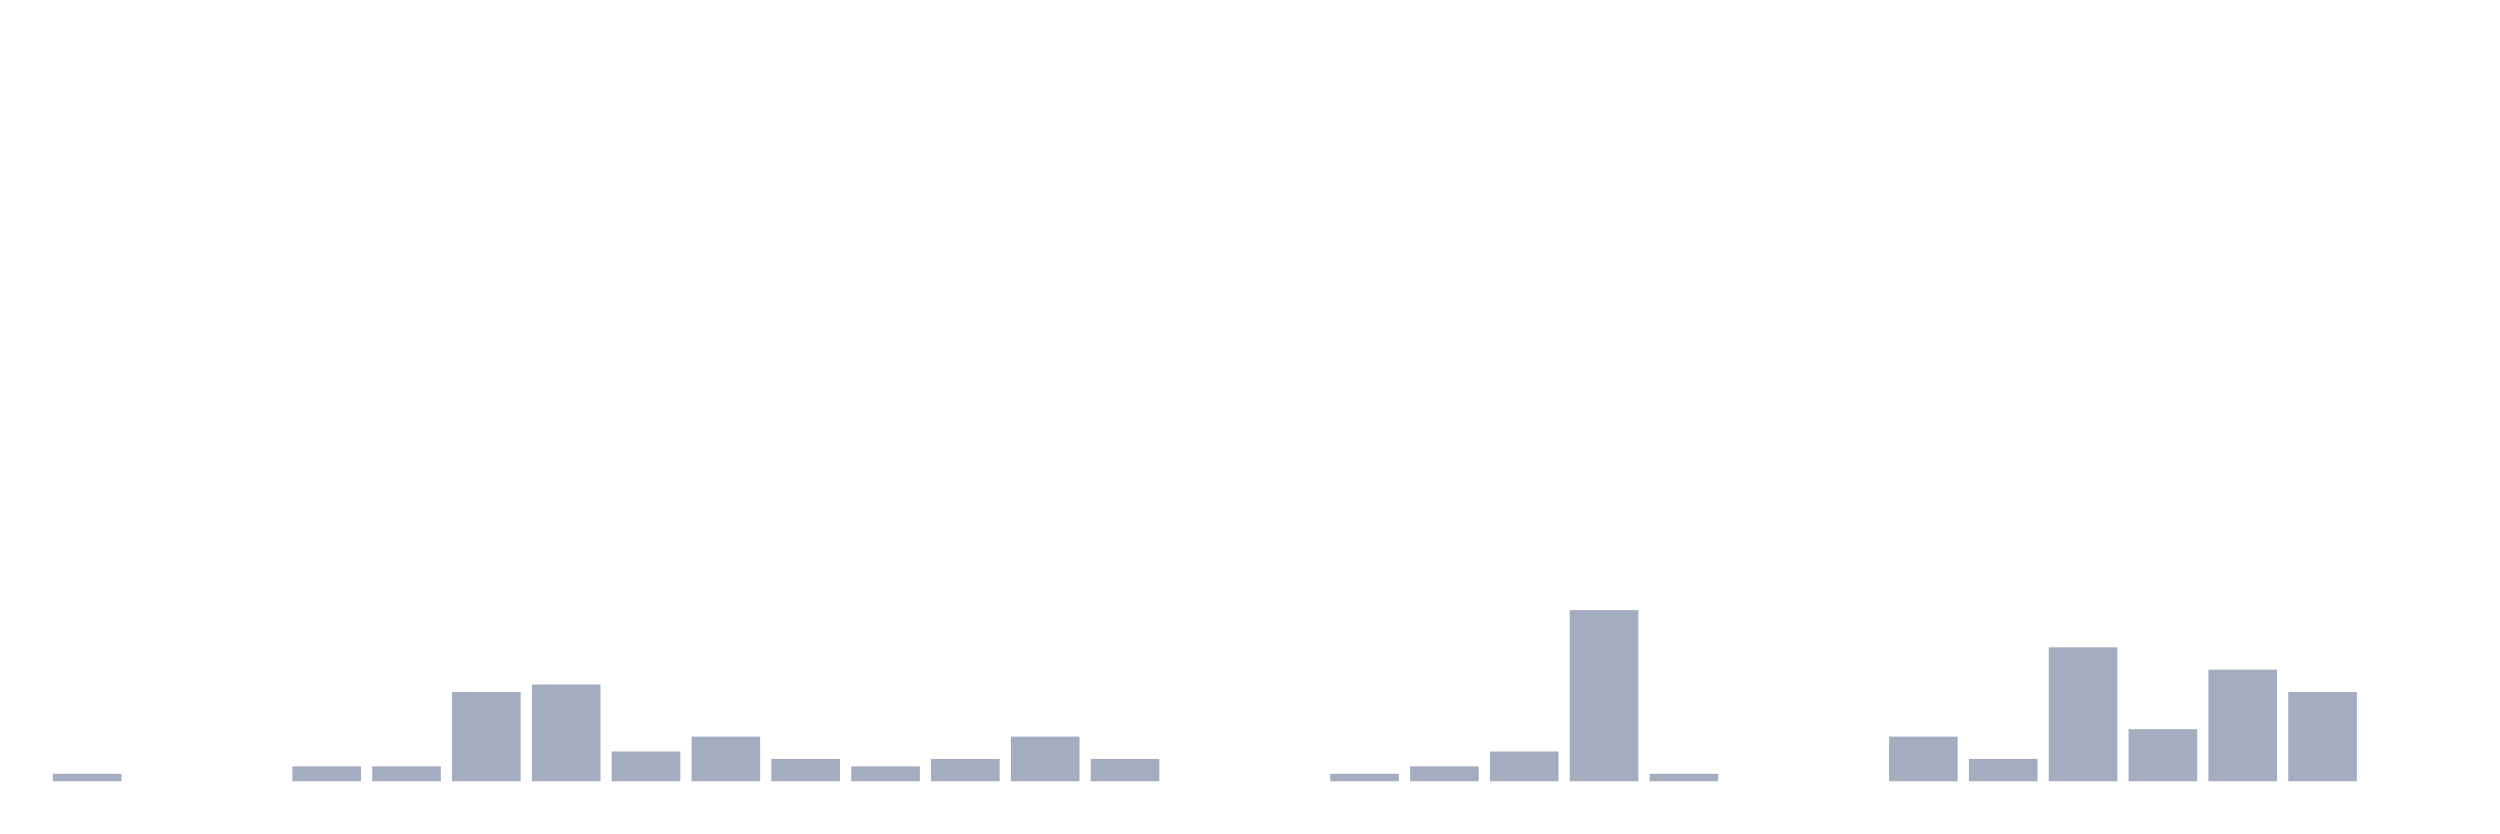
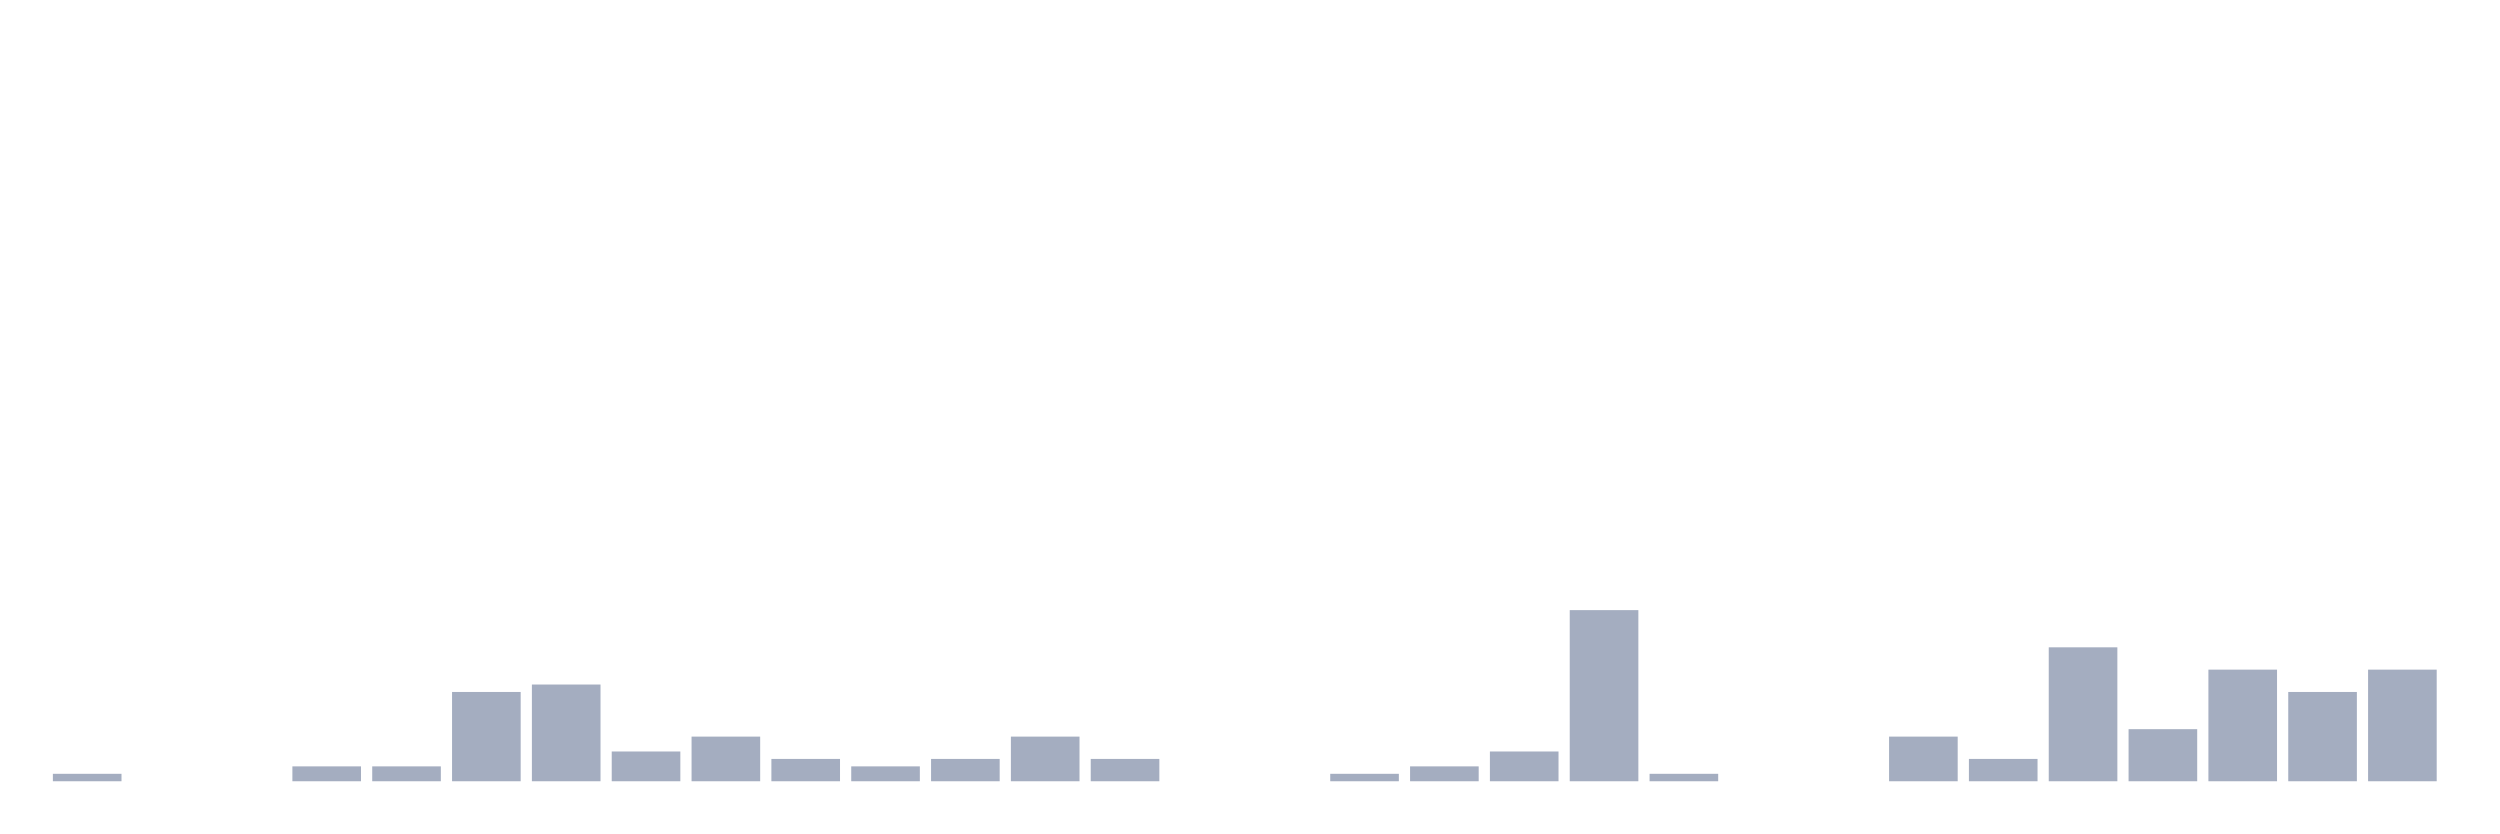
<svg xmlns="http://www.w3.org/2000/svg" viewBox="0 0 480 160">
  <g transform="translate(10,10)">
    <rect class="bar" x="0.153" width="13.175" y="138.571" height="1.429" fill="rgb(164,173,192)" />
    <rect class="bar" x="15.482" width="13.175" y="140" height="0" fill="rgb(164,173,192)" />
    <rect class="bar" x="30.81" width="13.175" y="140" height="0" fill="rgb(164,173,192)" />
    <rect class="bar" x="46.138" width="13.175" y="137.143" height="2.857" fill="rgb(164,173,192)" />
    <rect class="bar" x="61.466" width="13.175" y="137.143" height="2.857" fill="rgb(164,173,192)" />
    <rect class="bar" x="76.794" width="13.175" y="122.857" height="17.143" fill="rgb(164,173,192)" />
    <rect class="bar" x="92.123" width="13.175" y="121.429" height="18.571" fill="rgb(164,173,192)" />
    <rect class="bar" x="107.451" width="13.175" y="134.286" height="5.714" fill="rgb(164,173,192)" />
    <rect class="bar" x="122.779" width="13.175" y="131.429" height="8.571" fill="rgb(164,173,192)" />
    <rect class="bar" x="138.107" width="13.175" y="135.714" height="4.286" fill="rgb(164,173,192)" />
    <rect class="bar" x="153.436" width="13.175" y="137.143" height="2.857" fill="rgb(164,173,192)" />
    <rect class="bar" x="168.764" width="13.175" y="135.714" height="4.286" fill="rgb(164,173,192)" />
    <rect class="bar" x="184.092" width="13.175" y="131.429" height="8.571" fill="rgb(164,173,192)" />
    <rect class="bar" x="199.42" width="13.175" y="135.714" height="4.286" fill="rgb(164,173,192)" />
    <rect class="bar" x="214.748" width="13.175" y="140" height="0" fill="rgb(164,173,192)" />
    <rect class="bar" x="230.077" width="13.175" y="140" height="0" fill="rgb(164,173,192)" />
    <rect class="bar" x="245.405" width="13.175" y="138.571" height="1.429" fill="rgb(164,173,192)" />
    <rect class="bar" x="260.733" width="13.175" y="137.143" height="2.857" fill="rgb(164,173,192)" />
    <rect class="bar" x="276.061" width="13.175" y="134.286" height="5.714" fill="rgb(164,173,192)" />
    <rect class="bar" x="291.39" width="13.175" y="107.143" height="32.857" fill="rgb(164,173,192)" />
    <rect class="bar" x="306.718" width="13.175" y="138.571" height="1.429" fill="rgb(164,173,192)" />
    <rect class="bar" x="322.046" width="13.175" y="140" height="0" fill="rgb(164,173,192)" />
    <rect class="bar" x="337.374" width="13.175" y="140" height="0" fill="rgb(164,173,192)" />
    <rect class="bar" x="352.702" width="13.175" y="131.429" height="8.571" fill="rgb(164,173,192)" />
    <rect class="bar" x="368.031" width="13.175" y="135.714" height="4.286" fill="rgb(164,173,192)" />
    <rect class="bar" x="383.359" width="13.175" y="114.286" height="25.714" fill="rgb(164,173,192)" />
    <rect class="bar" x="398.687" width="13.175" y="130" height="10" fill="rgb(164,173,192)" />
    <rect class="bar" x="414.015" width="13.175" y="118.571" height="21.429" fill="rgb(164,173,192)" />
    <rect class="bar" x="429.344" width="13.175" y="122.857" height="17.143" fill="rgb(164,173,192)" />
-     <rect class="bar" x="444.672" width="13.175" y="140" height="0" fill="rgb(164,173,192)" />
+     <rect class="bar" x="444.672" width="13.175" y="118.571" height="21.429" fill="rgb(164,173,192)" />
  </g>
</svg>
